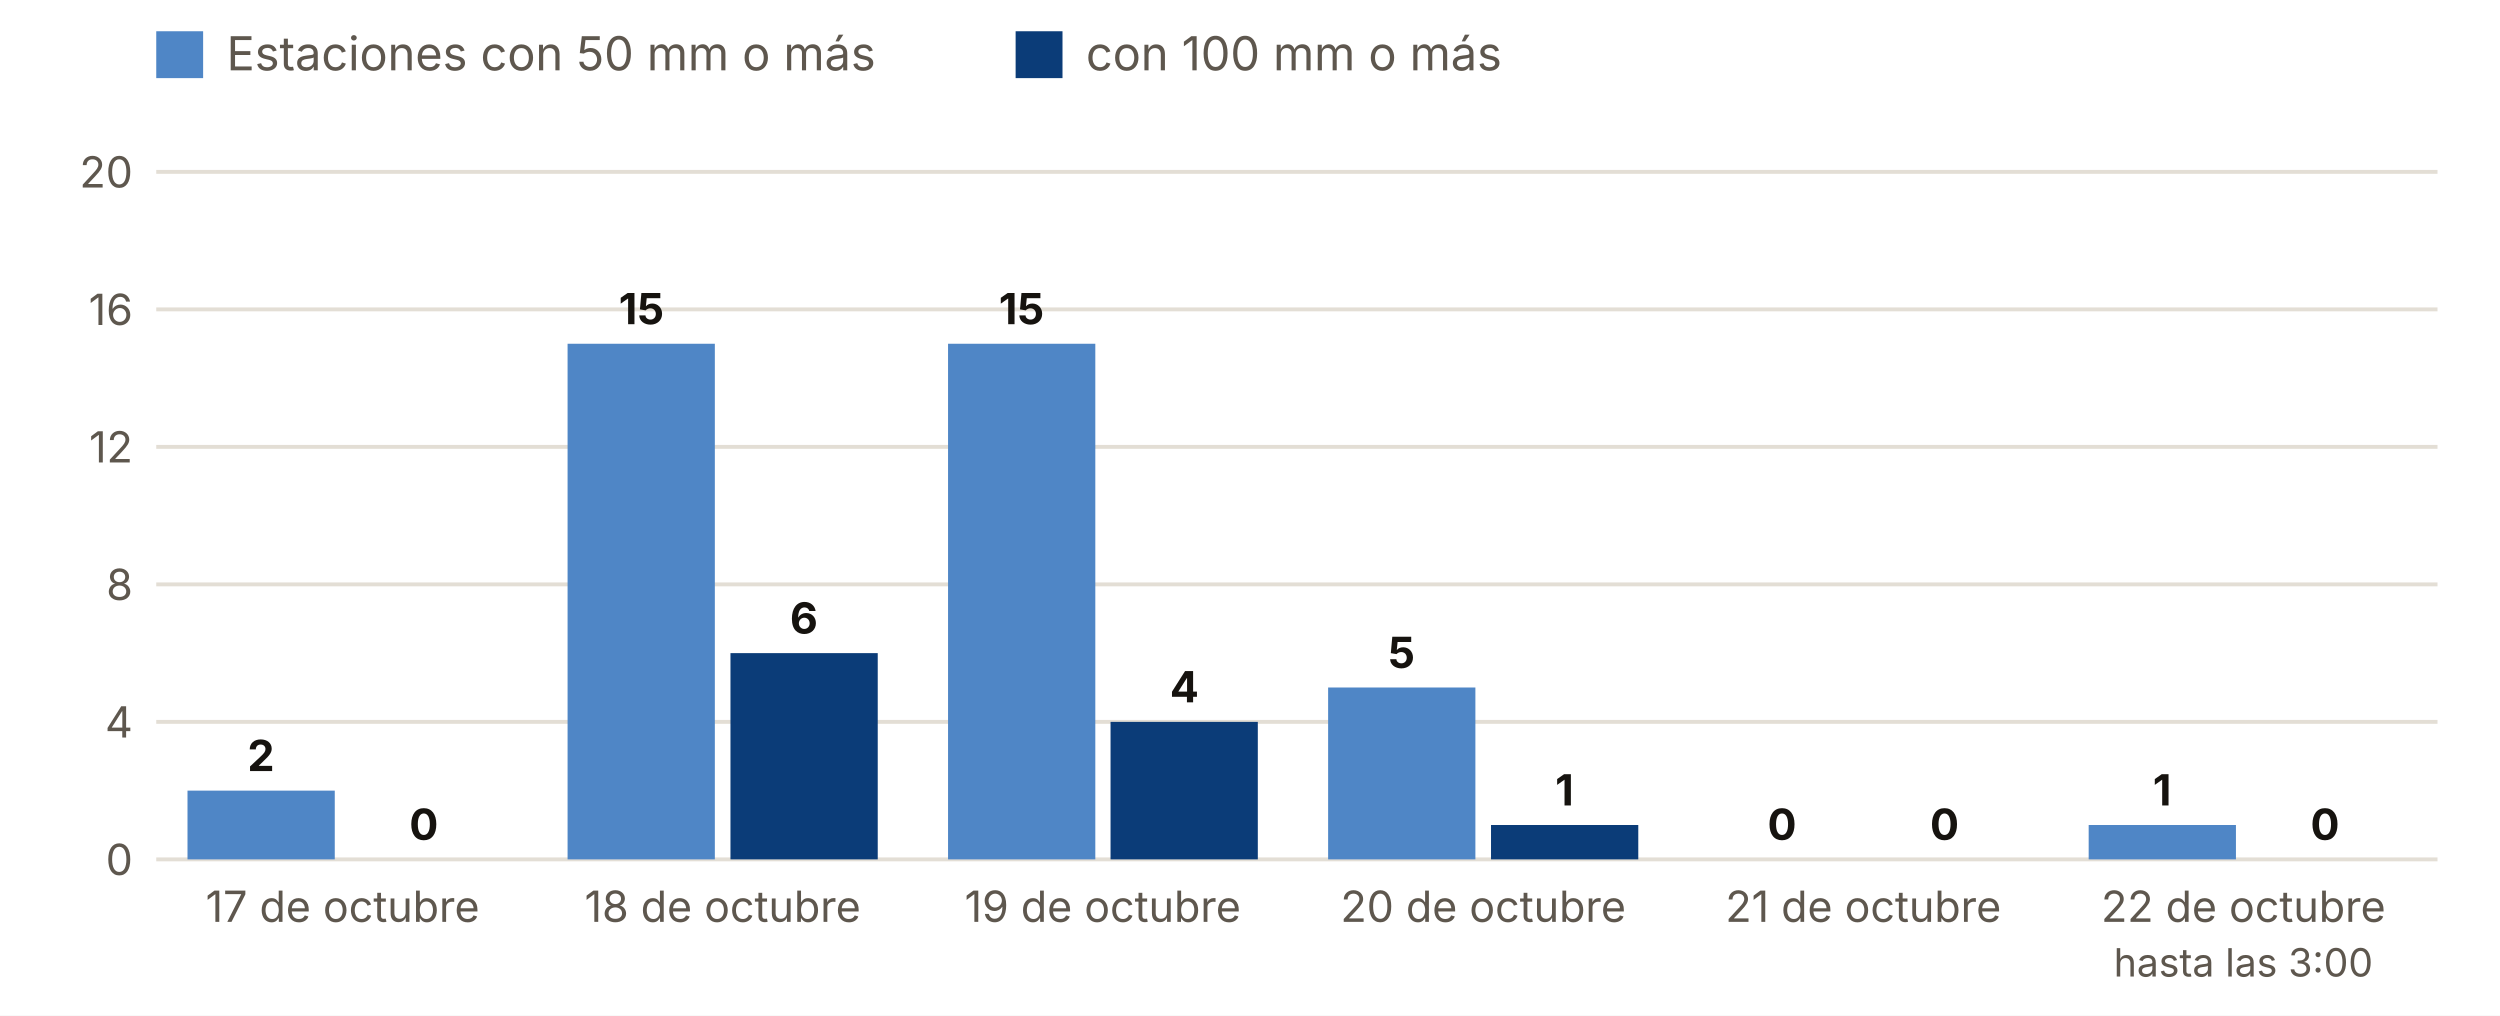
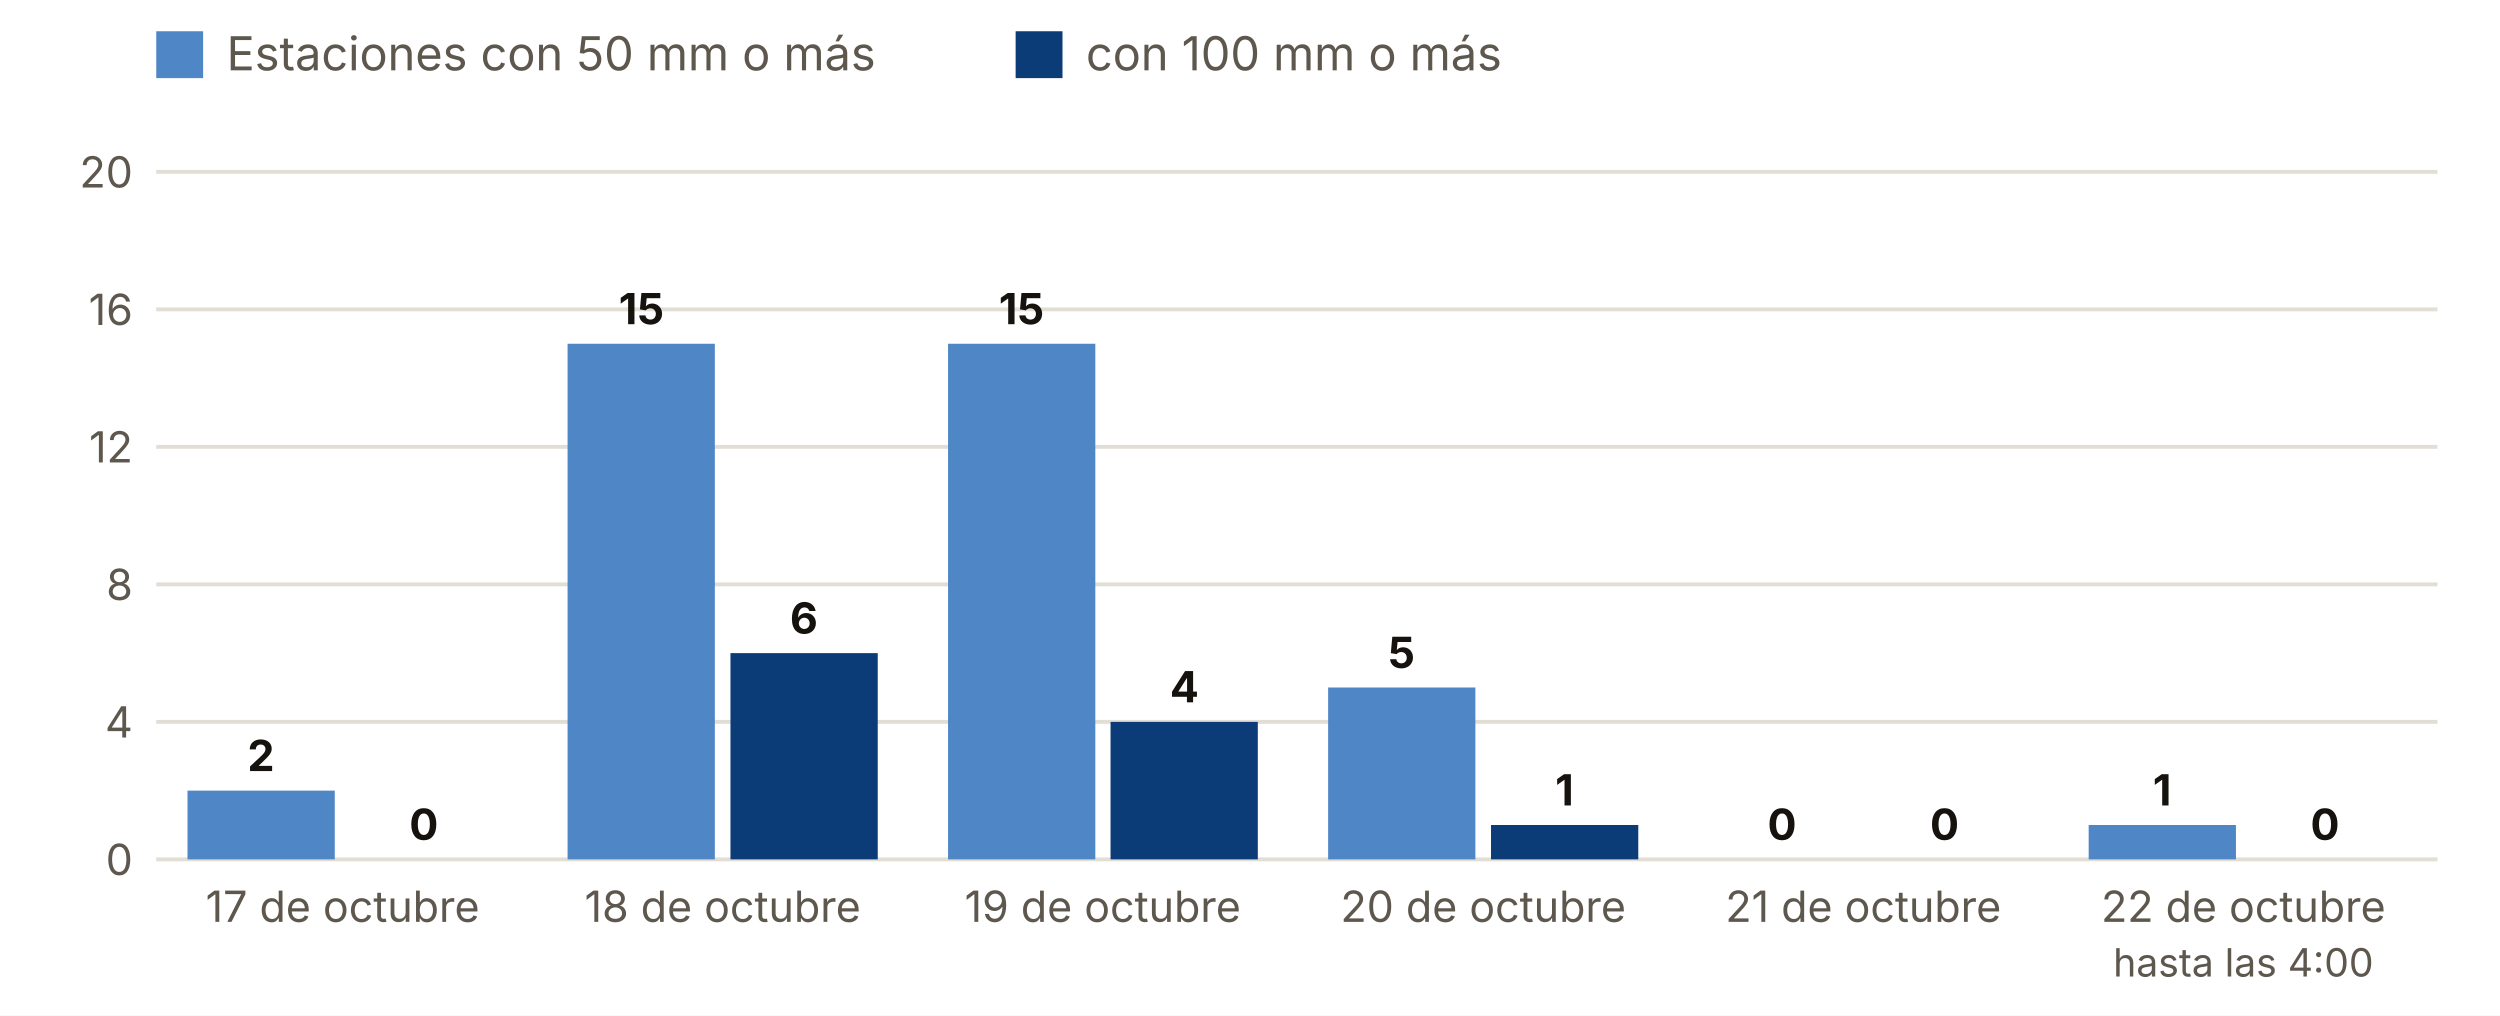
<svg xmlns="http://www.w3.org/2000/svg" viewBox="0 0 640 260" width="640" height="260" role="img" aria-label="Estaciones con 50 y 100 mm o más, día a día">
  <rect width="640" height="260" fill="#FFFFFF" />
  <rect x="40" y="8" width="12" height="12" fill="#4F86C6" />
  <text x="58.0" y="18.0" font-size="12" fill="#5E574E" text-anchor="start" font-weight="400" font-family="Inter, system-ui, -apple-system, Segoe UI, Roboto, sans-serif">Estaciones con 50 mm o más</text>
  <rect x="260" y="8" width="12" height="12" fill="#0B3C78" />
  <text x="278.0" y="18.0" font-size="12" fill="#5E574E" text-anchor="start" font-weight="400" font-family="Inter, system-ui, -apple-system, Segoe UI, Roboto, sans-serif">con 100 mm o más</text>
  <line x1="40" x2="624" y1="220.0" y2="220.0" stroke="#E3DED5" />
  <text x="34.0" y="224.0" font-size="11" fill="#5E574E" text-anchor="end" font-weight="400" font-family="Inter, system-ui, -apple-system, Segoe UI, Roboto, sans-serif">0</text>
  <line x1="40" x2="624" y1="184.8" y2="184.8" stroke="#E3DED5" />
  <text x="34.0" y="188.8" font-size="11" fill="#5E574E" text-anchor="end" font-weight="400" font-family="Inter, system-ui, -apple-system, Segoe UI, Roboto, sans-serif">4</text>
  <line x1="40" x2="624" y1="149.6" y2="149.6" stroke="#E3DED5" />
  <text x="34.0" y="153.6" font-size="11" fill="#5E574E" text-anchor="end" font-weight="400" font-family="Inter, system-ui, -apple-system, Segoe UI, Roboto, sans-serif">8</text>
  <line x1="40" x2="624" y1="114.4" y2="114.4" stroke="#E3DED5" />
  <text x="34.0" y="118.4" font-size="11" fill="#5E574E" text-anchor="end" font-weight="400" font-family="Inter, system-ui, -apple-system, Segoe UI, Roboto, sans-serif">12</text>
  <line x1="40" x2="624" y1="79.2" y2="79.2" stroke="#E3DED5" />
  <text x="34.0" y="83.2" font-size="11" fill="#5E574E" text-anchor="end" font-weight="400" font-family="Inter, system-ui, -apple-system, Segoe UI, Roboto, sans-serif">16</text>
  <line x1="40" x2="624" y1="44.0" y2="44.0" stroke="#E3DED5" />
  <text x="34.0" y="48.0" font-size="11" fill="#5E574E" text-anchor="end" font-weight="400" font-family="Inter, system-ui, -apple-system, Segoe UI, Roboto, sans-serif">20</text>
  <rect x="48.0" y="202.4" width="37.7" height="17.6" fill="#4F86C6" />
  <rect x="89.7" y="220.0" width="37.7" height="0.0" fill="#0B3C78" />
  <text x="66.8" y="197.4" font-size="11" fill="#16130F" text-anchor="middle" font-weight="700" font-family="Inter, system-ui, -apple-system, Segoe UI, Roboto, sans-serif">2</text>
  <text x="108.5" y="215.0" font-size="11" fill="#16130F" text-anchor="middle" font-weight="700" font-family="Inter, system-ui, -apple-system, Segoe UI, Roboto, sans-serif">0</text>
  <text x="87.7" y="236.0" font-size="11" fill="#5E574E" text-anchor="middle" font-weight="400" font-family="Inter, system-ui, -apple-system, Segoe UI, Roboto, sans-serif">17 de octubre</text>
  <rect x="145.3" y="88.0" width="37.7" height="132.0" fill="#4F86C6" />
  <rect x="187.0" y="167.2" width="37.7" height="52.8" fill="#0B3C78" />
  <text x="164.2" y="83.0" font-size="11" fill="#16130F" text-anchor="middle" font-weight="700" font-family="Inter, system-ui, -apple-system, Segoe UI, Roboto, sans-serif">15</text>
  <text x="205.8" y="162.2" font-size="11" fill="#16130F" text-anchor="middle" font-weight="700" font-family="Inter, system-ui, -apple-system, Segoe UI, Roboto, sans-serif">6</text>
  <text x="185.0" y="236.0" font-size="11" fill="#5E574E" text-anchor="middle" font-weight="400" font-family="Inter, system-ui, -apple-system, Segoe UI, Roboto, sans-serif">18 de octubre</text>
  <rect x="242.7" y="88.0" width="37.7" height="132.0" fill="#4F86C6" />
  <rect x="284.3" y="184.8" width="37.7" height="35.2" fill="#0B3C78" />
  <text x="261.5" y="83.0" font-size="11" fill="#16130F" text-anchor="middle" font-weight="700" font-family="Inter, system-ui, -apple-system, Segoe UI, Roboto, sans-serif">15</text>
  <text x="303.2" y="179.8" font-size="11" fill="#16130F" text-anchor="middle" font-weight="700" font-family="Inter, system-ui, -apple-system, Segoe UI, Roboto, sans-serif">4</text>
  <text x="282.3" y="236.0" font-size="11" fill="#5E574E" text-anchor="middle" font-weight="400" font-family="Inter, system-ui, -apple-system, Segoe UI, Roboto, sans-serif">19 de octubre</text>
  <rect x="340.0" y="176.0" width="37.7" height="44.0" fill="#4F86C6" />
  <rect x="381.7" y="211.2" width="37.7" height="8.8" fill="#0B3C78" />
  <text x="358.8" y="171.0" font-size="11" fill="#16130F" text-anchor="middle" font-weight="700" font-family="Inter, system-ui, -apple-system, Segoe UI, Roboto, sans-serif">5</text>
  <text x="400.5" y="206.2" font-size="11" fill="#16130F" text-anchor="middle" font-weight="700" font-family="Inter, system-ui, -apple-system, Segoe UI, Roboto, sans-serif">1</text>
  <text x="379.7" y="236.0" font-size="11" fill="#5E574E" text-anchor="middle" font-weight="400" font-family="Inter, system-ui, -apple-system, Segoe UI, Roboto, sans-serif">20 de octubre</text>
  <rect x="437.3" y="220.0" width="37.7" height="0.0" fill="#4F86C6" />
  <rect x="479.0" y="220.0" width="37.7" height="0.0" fill="#0B3C78" />
  <text x="456.2" y="215.0" font-size="11" fill="#16130F" text-anchor="middle" font-weight="700" font-family="Inter, system-ui, -apple-system, Segoe UI, Roboto, sans-serif">0</text>
  <text x="497.8" y="215.0" font-size="11" fill="#16130F" text-anchor="middle" font-weight="700" font-family="Inter, system-ui, -apple-system, Segoe UI, Roboto, sans-serif">0</text>
  <text x="477.0" y="236.0" font-size="11" fill="#5E574E" text-anchor="middle" font-weight="400" font-family="Inter, system-ui, -apple-system, Segoe UI, Roboto, sans-serif">21 de octubre</text>
  <rect x="534.7" y="211.2" width="37.7" height="8.8" fill="#4F86C6" />
  <rect x="576.3" y="220.0" width="37.7" height="0.0" fill="#0B3C78" />
  <text x="553.5" y="206.2" font-size="11" fill="#16130F" text-anchor="middle" font-weight="700" font-family="Inter, system-ui, -apple-system, Segoe UI, Roboto, sans-serif">1</text>
  <text x="595.2" y="215.0" font-size="11" fill="#16130F" text-anchor="middle" font-weight="700" font-family="Inter, system-ui, -apple-system, Segoe UI, Roboto, sans-serif">0</text>
  <text x="574.3" y="236.0" font-size="11" fill="#5E574E" text-anchor="middle" font-weight="400" font-family="Inter, system-ui, -apple-system, Segoe UI, Roboto, sans-serif">22 de octubre</text>
-   <text x="574.3" y="250.0" font-size="10" fill="#5E574E" text-anchor="middle" font-weight="400" font-family="Inter, system-ui, -apple-system, Segoe UI, Roboto, sans-serif">hasta las 3:00</text>
+   <text x="574.3" y="250.0" font-size="10" fill="#5E574E" text-anchor="middle" font-weight="400" font-family="Inter, system-ui, -apple-system, Segoe UI, Roboto, sans-serif">hasta las 4:00</text>
</svg>
